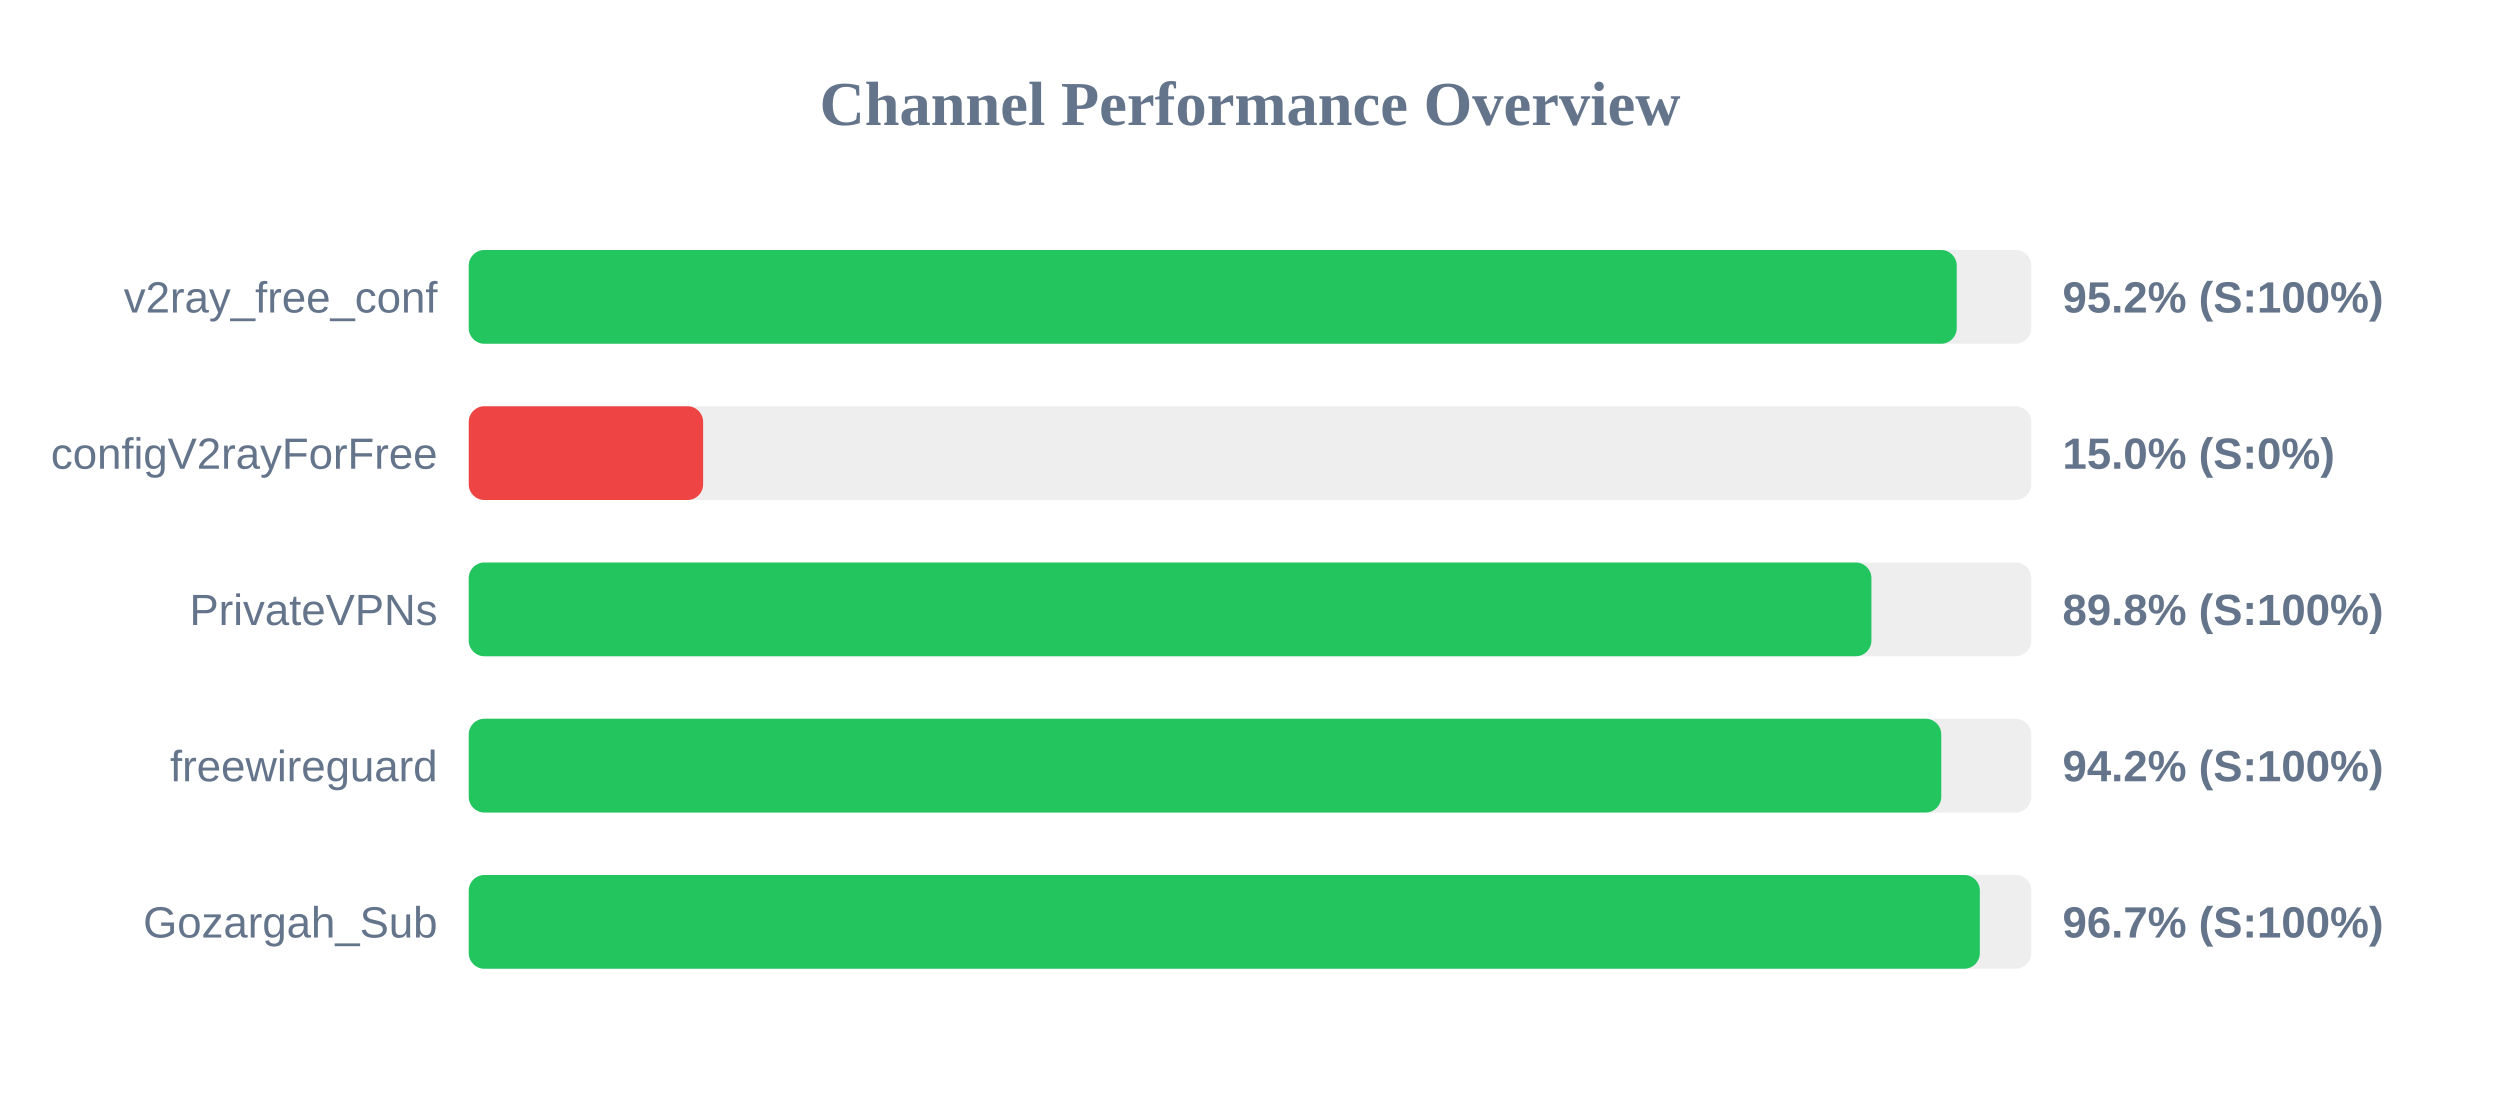
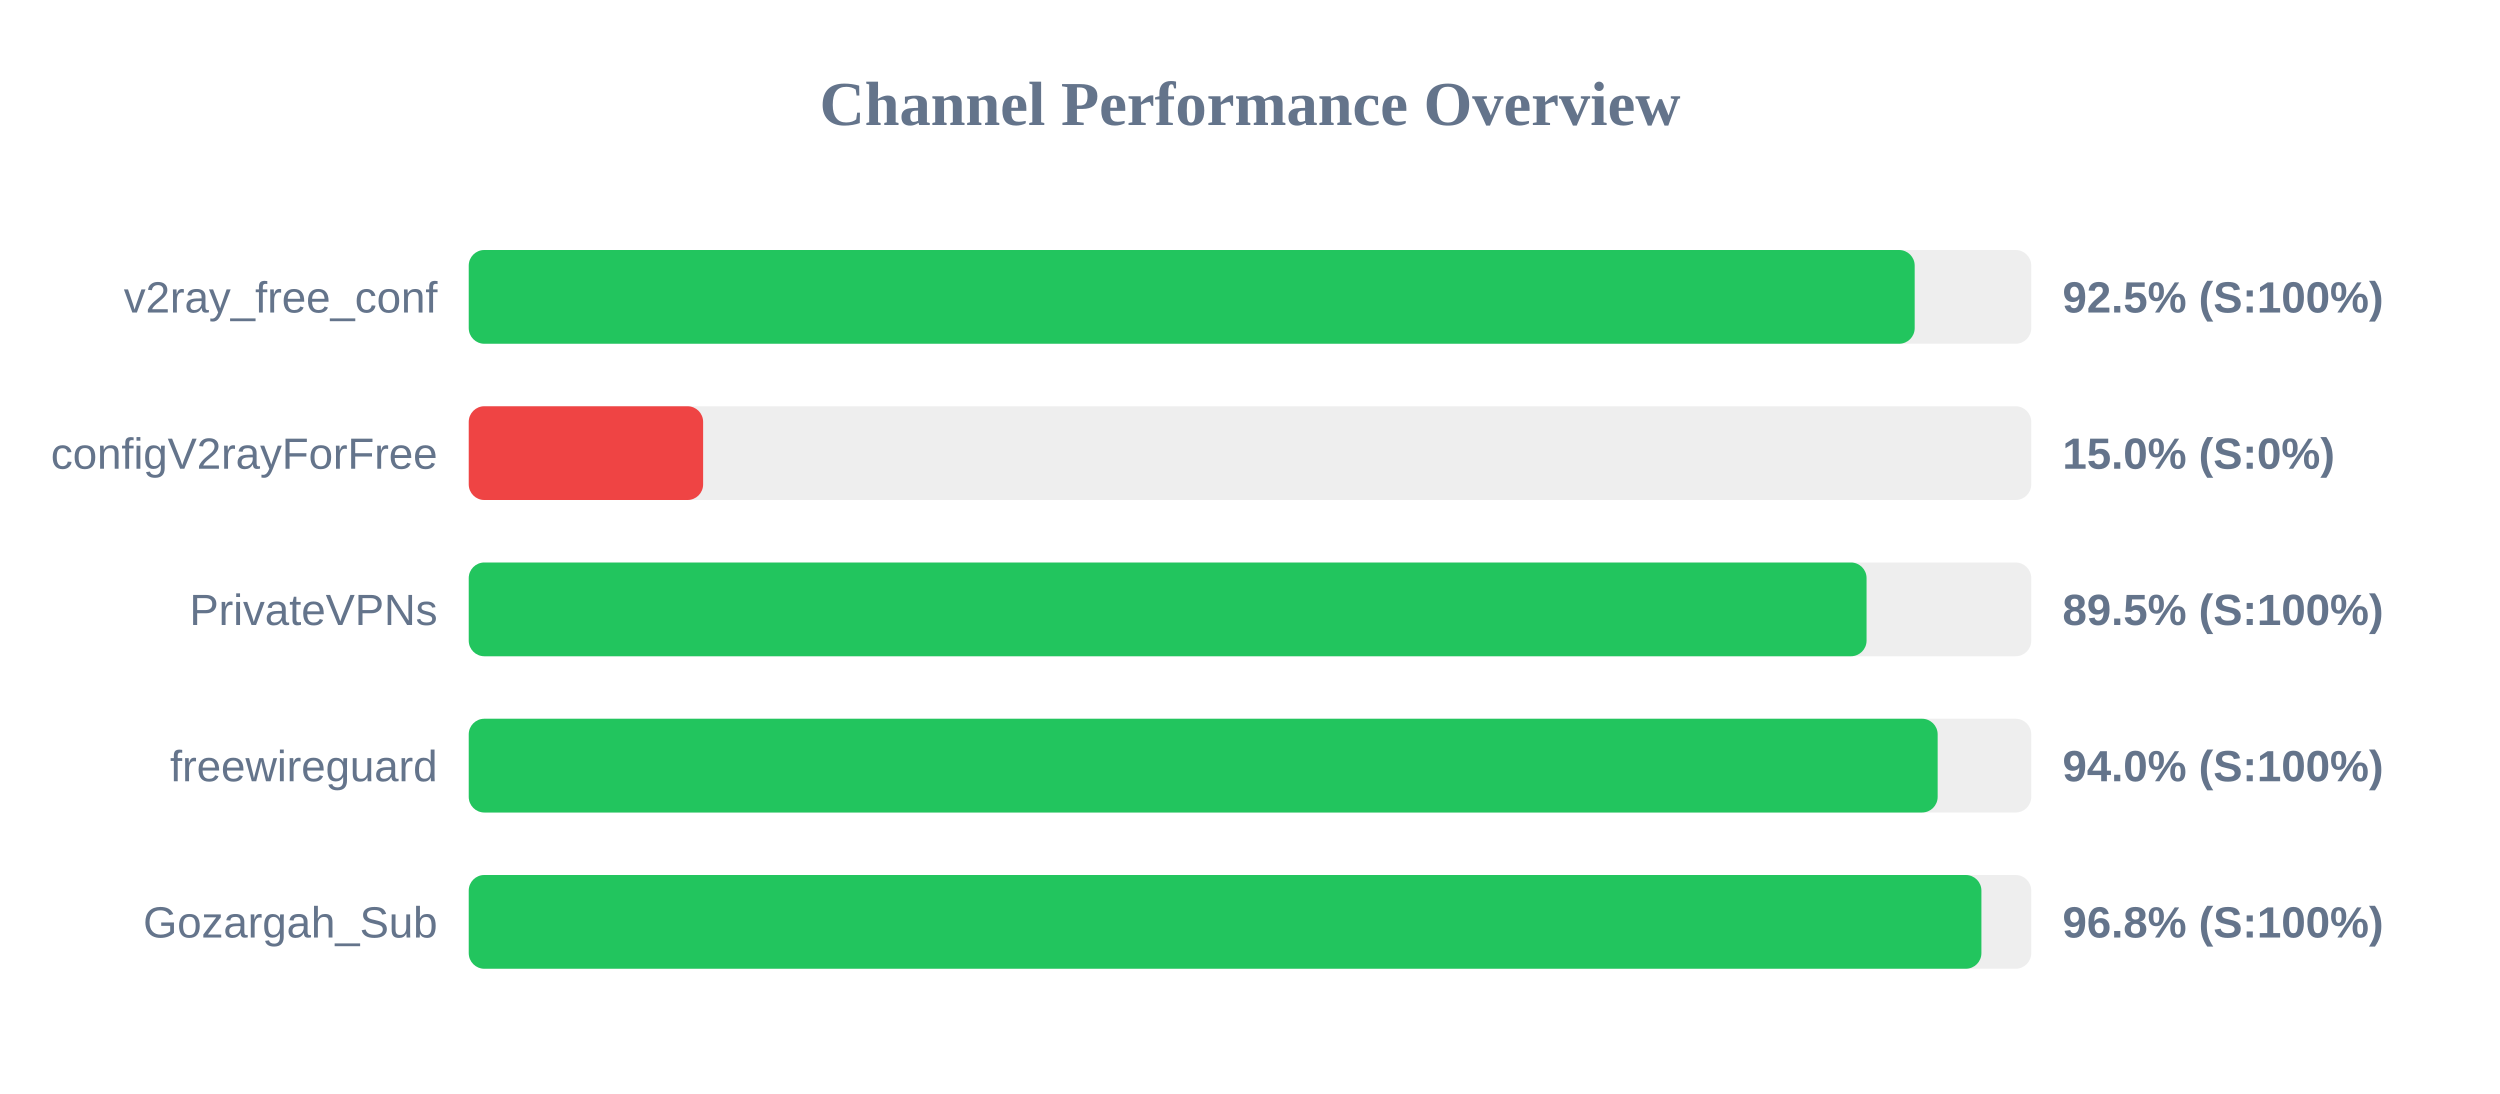
<svg xmlns="http://www.w3.org/2000/svg" width="800" height="350" version="1.1">
  <style>
        .row { font: 14px Arial; fill: #64748b; }
        .score { font: bold 14px Arial; fill: #64748b; }
    </style>
  <text x="400" y="40" text-anchor="middle" font-size="20px" font-weight="bold" fill="#64748b">Channel Performance Overview</text>
  <rect x="150" y="80" width="500" height="30" fill="#eee" rx="5" />
-   <rect x="150" y="80" width="476.15" height="30" fill="#22c55e" rx="5" />
+   <rect x="150" y="80" width="462.7" height="30" fill="#22c55e" rx="5" />
  <text x="140" y="100" text-anchor="end" class="row">v2ray_free_conf</text>
-   <text x="660" y="100" text-anchor="start" class="score">95.2% (S:100%)</text>
+   <text x="660" y="100" text-anchor="start" class="score">92.5% (S:100%)</text>
  <rect x="150" y="130" width="500" height="30" fill="#eee" rx="5" />
  <rect x="150" y="130" width="75.0" height="30" fill="#ef4444" rx="5" />
  <text x="140" y="150" text-anchor="end" class="row">configV2rayForFree</text>
  <text x="660" y="150" text-anchor="start" class="score">15.0% (S:0%)</text>
  <rect x="150" y="180" width="500" height="30" fill="#eee" rx="5" />
-   <rect x="150" y="180" width="448.85" height="30" fill="#22c55e" rx="5" />
+   <rect x="150" y="180" width="447.3" height="30" fill="#22c55e" rx="5" />
  <text x="140" y="200" text-anchor="end" class="row">PrivateVPNs</text>
-   <text x="660" y="200" text-anchor="start" class="score">89.8% (S:100%)</text>
+   <text x="660" y="200" text-anchor="start" class="score">89.5% (S:100%)</text>
  <rect x="150" y="230" width="500" height="30" fill="#eee" rx="5" />
-   <rect x="150" y="230" width="471.2" height="30" fill="#22c55e" rx="5" />
+   <rect x="150" y="230" width="470.05" height="30" fill="#22c55e" rx="5" />
  <text x="140" y="250" text-anchor="end" class="row">freewireguard</text>
-   <text x="660" y="250" text-anchor="start" class="score">94.2% (S:100%)</text>
+   <text x="660" y="250" text-anchor="start" class="score">94.0% (S:100%)</text>
  <rect x="150" y="280" width="500" height="30" fill="#eee" rx="5" />
-   <rect x="150" y="280" width="483.55" height="30" fill="#22c55e" rx="5" />
+   <rect x="150" y="280" width="484.05" height="30" fill="#22c55e" rx="5" />
  <text x="140" y="300" text-anchor="end" class="row">Gozargah_Sub</text>
-   <text x="660" y="300" text-anchor="start" class="score">96.7% (S:100%)</text>
+   <text x="660" y="300" text-anchor="start" class="score">96.8% (S:100%)</text>
</svg>
